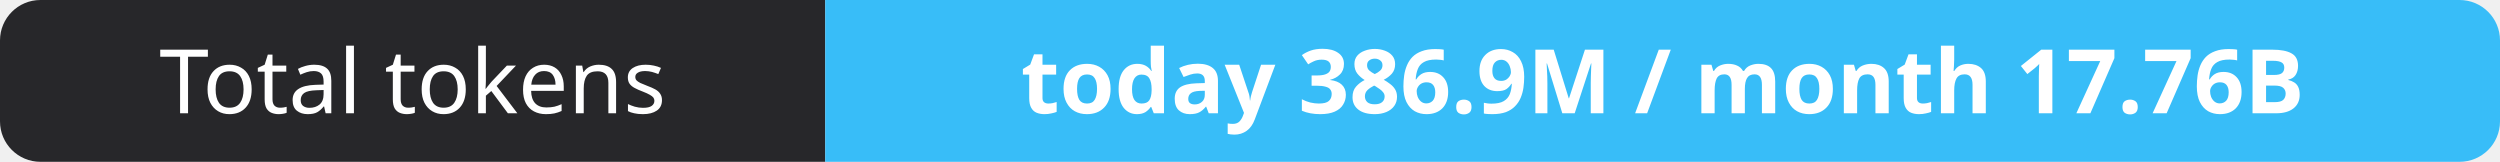
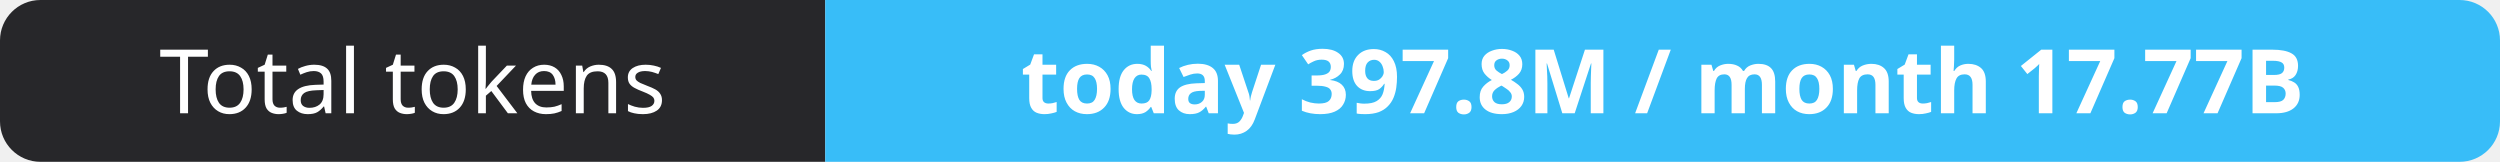
- <svg xmlns="http://www.w3.org/2000/svg" width="309" height="20" role="img" aria-label="Total tokens: today 386.9M / month 17.76B">
+ <svg xmlns="http://www.w3.org/2000/svg" width="309" height="20" role="img" aria-label="Total tokens: today 397.8M / month 17.77B">
  <clipPath id="r">
    <rect width="309" height="20" rx="5" fill="#fff" />
  </clipPath>
  <g clip-path="url(#r)">
    <rect width="102" height="20" fill="#27272a" />
    <rect x="102" width="207" height="20" fill="#38bdf8" />
  </g>
  <g fill="#fff" text-anchor="middle" font-family="Verdana,Geneva,sans-serif" font-size="11">
    <text x="51.0" y="14">Total tokens</text>
-     <text x="205.5" y="14" font-weight="700">today 386.9M / month 17.76B</text>
+     <text x="205.5" y="14" font-weight="700">today 397.8M / month 17.77B</text>
  </g>
</svg>
